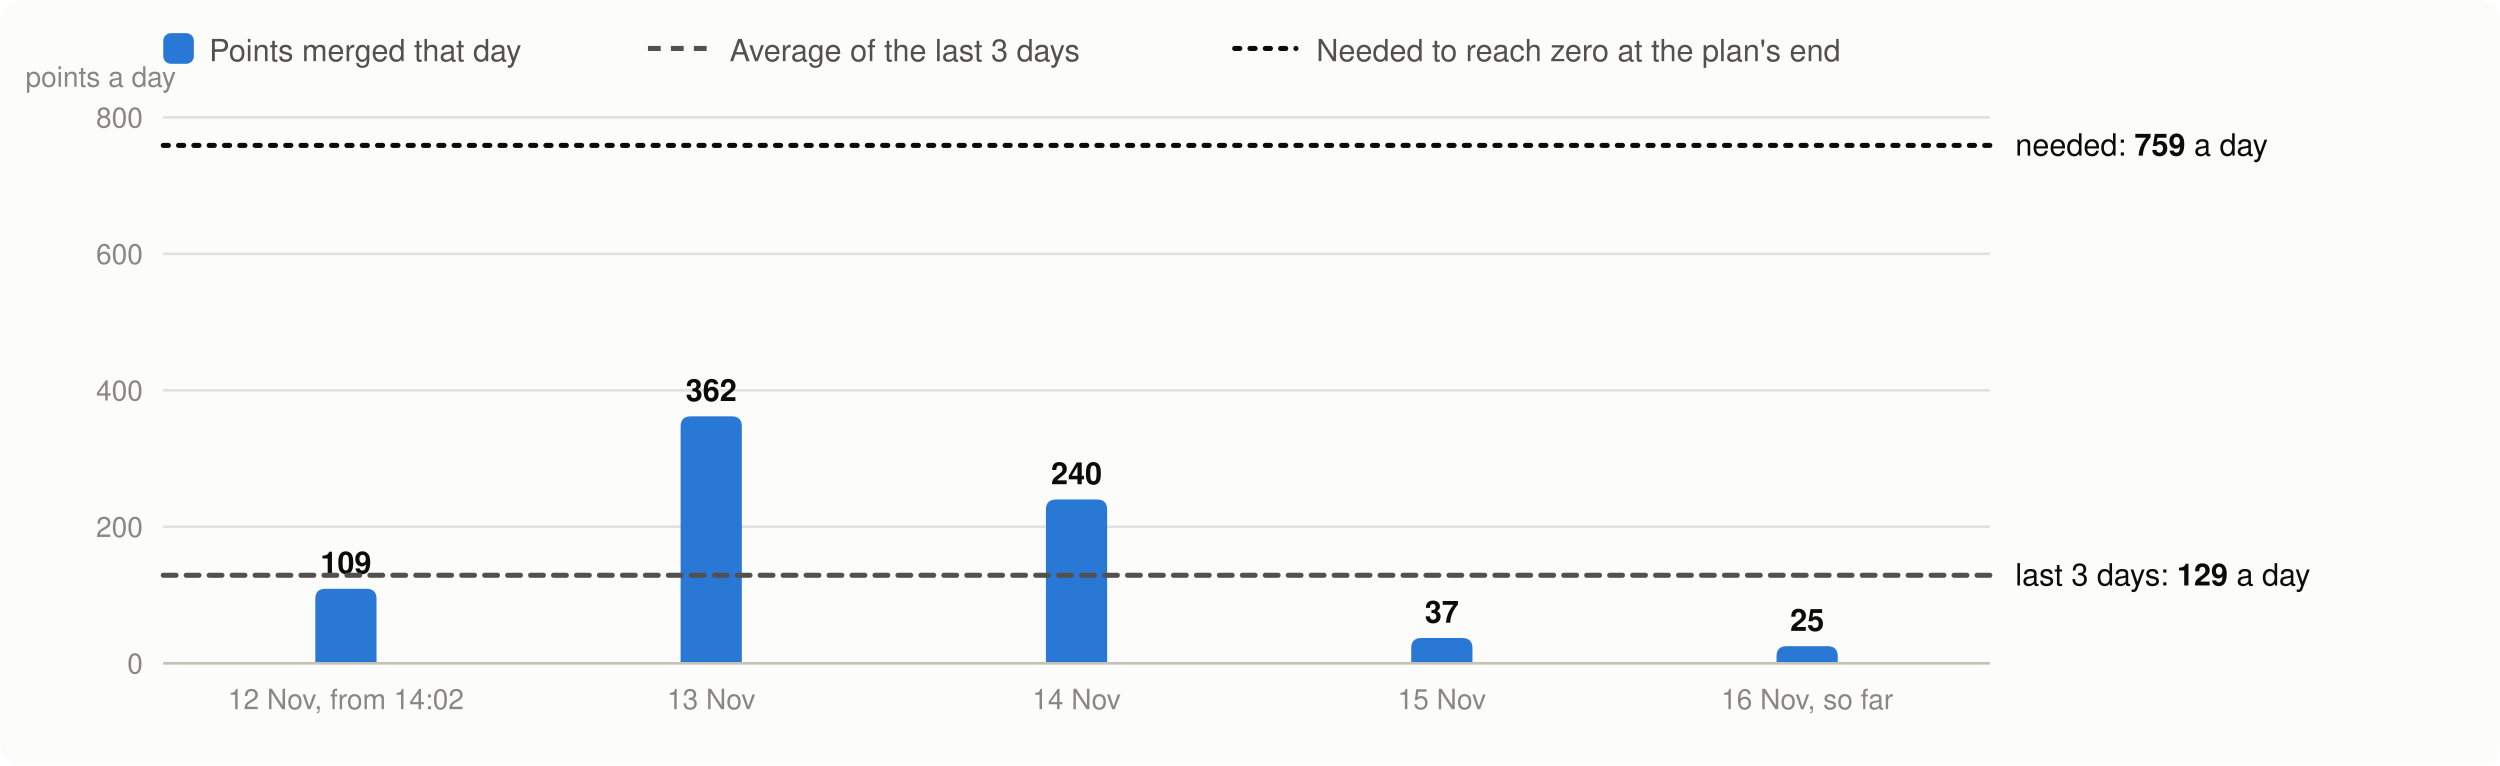
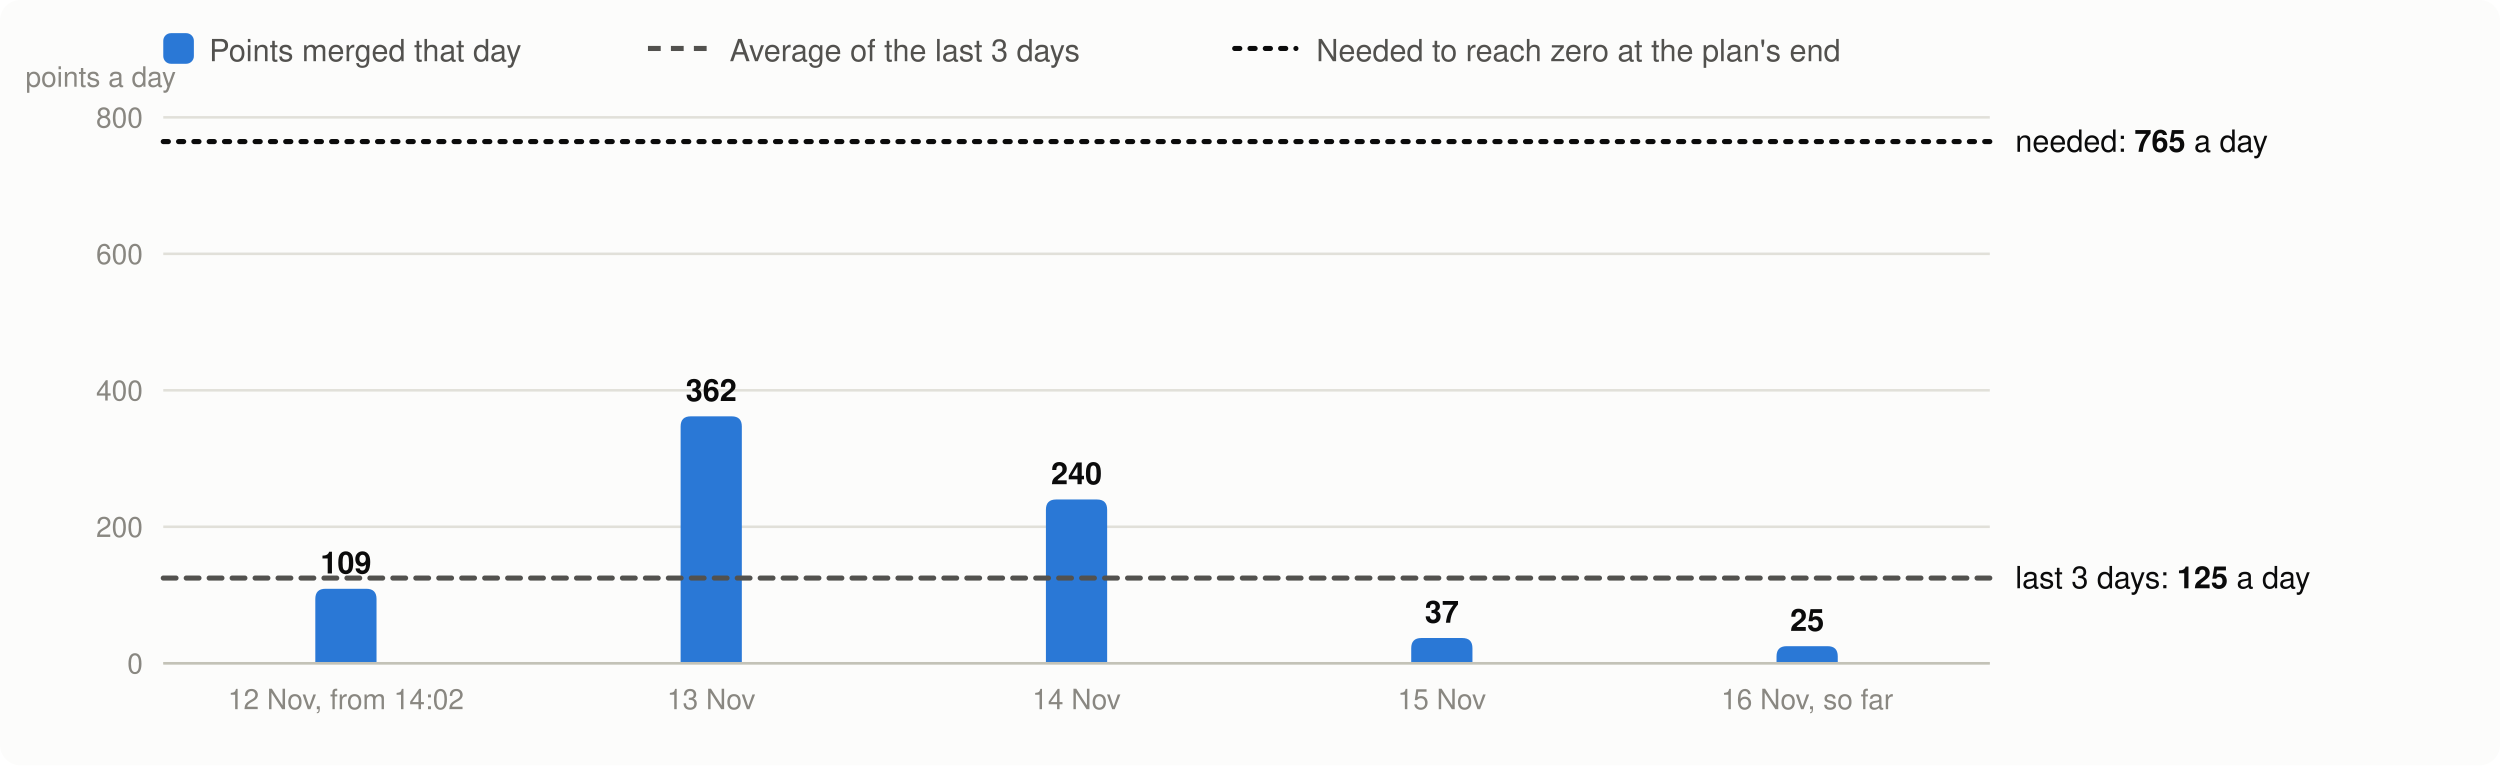
<svg xmlns="http://www.w3.org/2000/svg" viewBox="0 0 980 300" width="980" height="300" font-family="system-ui,-apple-system,Segoe UI,Helvetica,Arial,sans-serif" font-size="13" role="img" aria-label="Velocity: story points merged per day, the 3-day average and the velocity needed">
  <rect width="980" height="300" rx="8" fill="#fcfcfb" />
  <rect x="64" y="13" width="12" height="12" rx="3" fill="#2a78d6" />
  <text x="82" y="24" fill="#52514e" font-size="12">Points merged that day</text>
  <line x1="254" x2="278" y1="19" y2="19" stroke="#52514e" stroke-width="2" stroke-dasharray="5 4" />
  <text x="286" y="24" fill="#52514e" font-size="12">Average of the last 3 days</text>
  <line x1="484" x2="508" y1="19" y2="19" stroke="#0b0b0b" stroke-width="2" stroke-dasharray="2 4" stroke-linecap="round" />
  <text x="516" y="24" fill="#52514e" font-size="12">Needed to reach zero at the plan's end</text>
  <line x1="64" x2="780" y1="260.0" y2="260.0" stroke="#e1e0d9" />
  <text x="56" y="264.0" text-anchor="end" fill="#898781" font-size="11">0</text>
  <line x1="64" x2="780" y1="206.5" y2="206.5" stroke="#e1e0d9" />
  <text x="56" y="210.5" text-anchor="end" fill="#898781" font-size="11">200</text>
  <line x1="64" x2="780" y1="153.0" y2="153.0" stroke="#e1e0d9" />
  <text x="56" y="157.0" text-anchor="end" fill="#898781" font-size="11">400</text>
  <line x1="64" x2="780" y1="99.5" y2="99.5" stroke="#e1e0d9" />
  <text x="56" y="103.5" text-anchor="end" fill="#898781" font-size="11">600</text>
  <line x1="64" x2="780" y1="46.0" y2="46.0" stroke="#e1e0d9" />
  <text x="56" y="50.0" text-anchor="end" fill="#898781" font-size="11">800</text>
  <text x="10" y="34" fill="#898781" font-size="11">points a day</text>
  <path d="M123.6,260.0V234.8Q123.6,230.8 127.6,230.8H143.6Q147.6,230.8 147.6,234.8V260.0Z" fill="#2a78d6" />
  <text x="135.6" y="224.8" text-anchor="middle" fill="#0b0b0b" font-size="12" font-weight="600">109</text>
  <text x="135.6" y="278" text-anchor="middle" fill="#898781" font-size="11">12 Nov, from 14:02</text>
  <path d="M266.8,260.0V167.2Q266.8,163.2 270.8,163.2H286.8Q290.8,163.2 290.8,167.2V260.0Z" fill="#2a78d6" />
  <text x="278.8" y="157.2" text-anchor="middle" fill="#0b0b0b" font-size="12" font-weight="600">362</text>
  <text x="278.8" y="278" text-anchor="middle" fill="#898781" font-size="11">13 Nov</text>
  <path d="M410.0,260.0V199.8Q410.0,195.8 414.0,195.8H430.0Q434.0,195.8 434.0,199.8V260.0Z" fill="#2a78d6" />
  <text x="422.0" y="189.8" text-anchor="middle" fill="#0b0b0b" font-size="12" font-weight="600">240</text>
  <text x="422.0" y="278" text-anchor="middle" fill="#898781" font-size="11">14 Nov</text>
  <path d="M553.2,260.0V254.1Q553.2,250.1 557.2,250.1H573.2Q577.2,250.1 577.2,254.1V260.0Z" fill="#2a78d6" />
  <text x="565.2" y="244.1" text-anchor="middle" fill="#0b0b0b" font-size="12" font-weight="600">37</text>
  <text x="565.2" y="278" text-anchor="middle" fill="#898781" font-size="11">15 Nov</text>
  <path d="M696.4,260.0V257.3Q696.4,253.3 700.4,253.3H716.4Q720.4,253.3 720.4,257.3V260.0Z" fill="#2a78d6" />
  <text x="708.4" y="247.3" text-anchor="middle" fill="#0b0b0b" font-size="12" font-weight="600">25</text>
  <text x="708.4" y="278" text-anchor="middle" fill="#898781" font-size="11">16 Nov, so far</text>
  <line x1="64" x2="780" y1="260.0" y2="260.0" stroke="#c3c2b7" />
-   <line x1="64" x2="780" y1="225.5" y2="225.5" stroke="#52514e" stroke-width="2" stroke-dasharray="5 4" stroke-linecap="round" />
-   <text x="790" y="229.5" fill="#0b0b0b" font-size="12">last 3 days: <tspan font-weight="600">129</tspan> a day</text>
-   <line x1="64" x2="780" y1="57.0" y2="57.0" stroke="#0b0b0b" stroke-width="2" stroke-dasharray="2 4" stroke-linecap="round" />
-   <text x="790" y="61.0" fill="#0b0b0b" font-size="12">needed: <tspan font-weight="600">759</tspan> a day</text>
+   <line x1="64" x2="780" y1="226.6" y2="226.6" stroke="#52514e" stroke-width="2" stroke-dasharray="5 4" stroke-linecap="round" />
+   <text x="790" y="230.6" fill="#0b0b0b" font-size="12">last 3 days: <tspan font-weight="600">125</tspan> a day</text>
+   <line x1="64" x2="780" y1="55.5" y2="55.5" stroke="#0b0b0b" stroke-width="2" stroke-dasharray="2 4" stroke-linecap="round" />
+   <text x="790" y="59.5" fill="#0b0b0b" font-size="12">needed: <tspan font-weight="600">765</tspan> a day</text>
</svg>
